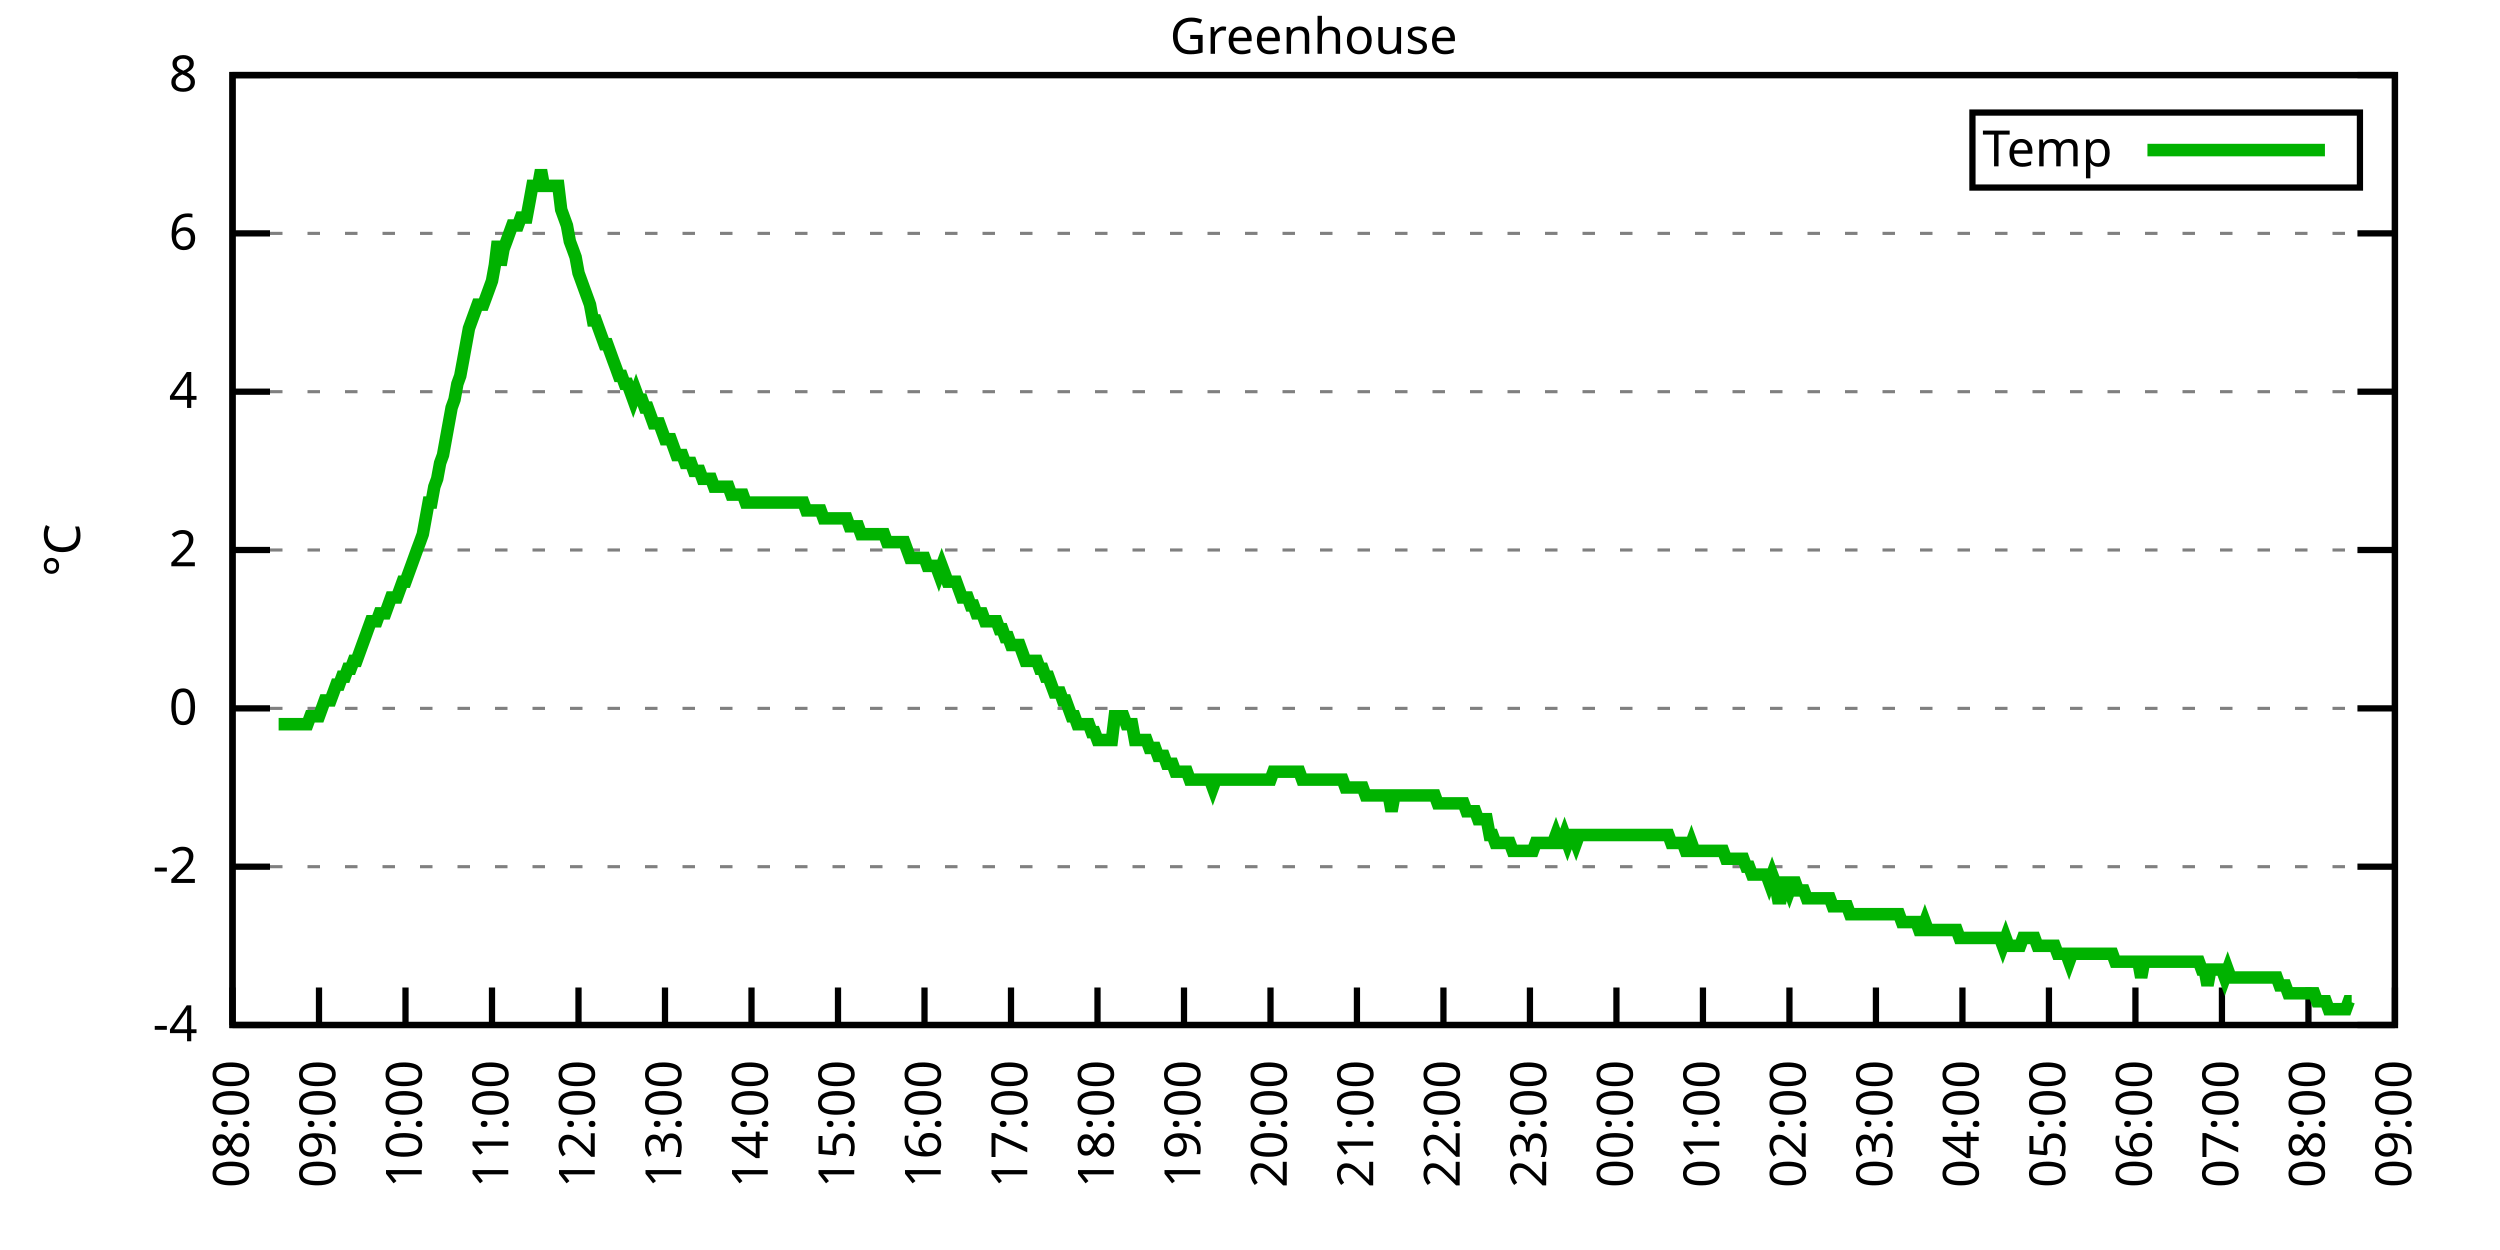
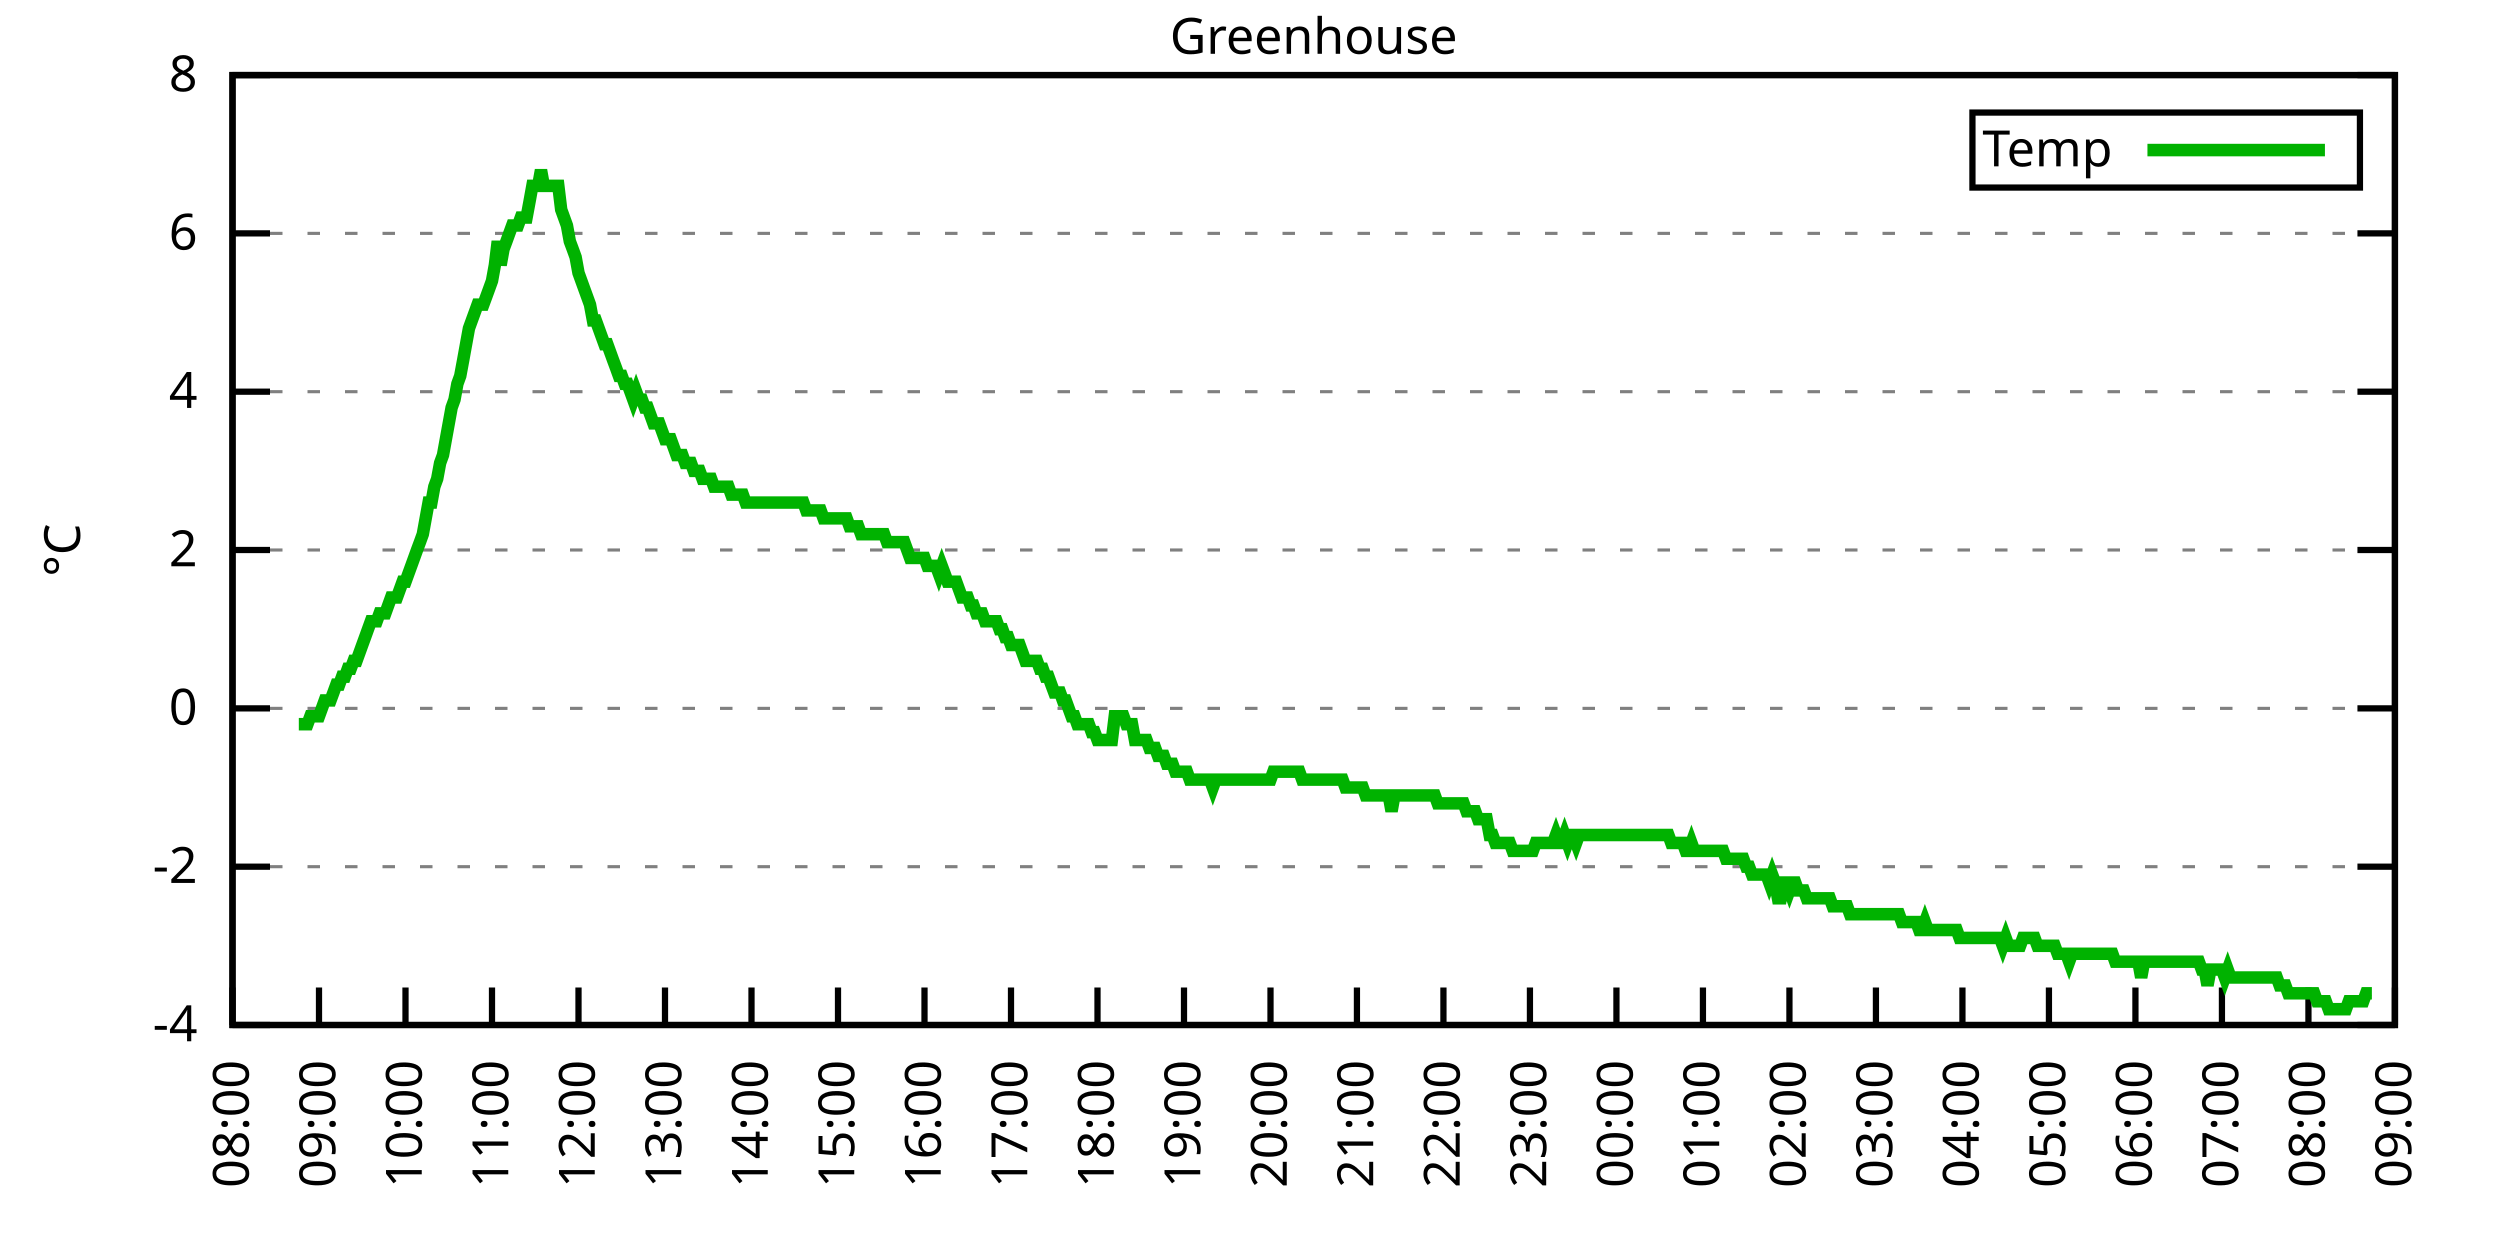
<svg xmlns="http://www.w3.org/2000/svg" xmlns:xlink="http://www.w3.org/1999/xlink" width="400" height="200" viewBox="0 0 400 200">
  <g id="gnuplot_canvas">
    <rect x="0" y="0" width="400" height="200" fill="none" />
    <defs>
      <circle id="gpDot" r="0.5" stroke-width="0.5" stroke="currentColor" />
      <path id="gpPt0" stroke-width="0.333" stroke="currentColor" d="M-1,0 h2 M0,-1 v2" />
      <path id="gpPt1" stroke-width="0.333" stroke="currentColor" d="M-1,-1 L1,1 M1,-1 L-1,1" />
      <path id="gpPt2" stroke-width="0.333" stroke="currentColor" d="M-1,0 L1,0 M0,-1 L0,1 M-1,-1 L1,1 M-1,1 L1,-1" />
      <rect id="gpPt3" stroke-width="0.333" stroke="currentColor" x="-1" y="-1" width="2" height="2" />
      <rect id="gpPt4" stroke-width="0.333" stroke="currentColor" fill="currentColor" x="-1" y="-1" width="2" height="2" />
      <circle id="gpPt5" stroke-width="0.333" stroke="currentColor" cx="0" cy="0" r="1" />
      <use xlink:href="#gpPt5" id="gpPt6" fill="currentColor" stroke="none" />
      <path id="gpPt7" stroke-width="0.333" stroke="currentColor" d="M0,-1.33 L-1.33,0.67 L1.33,0.67 z" />
      <use xlink:href="#gpPt7" id="gpPt8" fill="currentColor" stroke="none" />
      <use xlink:href="#gpPt7" id="gpPt9" stroke="currentColor" transform="rotate(180)" />
      <use xlink:href="#gpPt9" id="gpPt10" fill="currentColor" stroke="none" />
      <use xlink:href="#gpPt3" id="gpPt11" stroke="currentColor" transform="rotate(45)" />
      <use xlink:href="#gpPt11" id="gpPt12" fill="currentColor" stroke="none" />
      <path id="gpPt13" stroke-width="0.333" stroke="currentColor" d="M0,1.330 L1.265,0.411 L0.782,-1.067 L-0.782,-1.076 L-1.265,0.411 z" />
      <use xlink:href="#gpPt13" id="gpPt14" fill="currentColor" stroke="none" />
      <filter id="textbox" filterUnits="objectBoundingBox" x="0" y="0" height="1" width="1">
        <feFlood flood-color="white" flood-opacity="1" result="bgnd" />
        <feComposite in="SourceGraphic" in2="bgnd" operator="atop" />
      </filter>
      <filter id="greybox" filterUnits="objectBoundingBox" x="0" y="0" height="1" width="1">
        <feFlood flood-color="lightgrey" flood-opacity="1" result="grey" />
        <feComposite in="SourceGraphic" in2="grey" operator="atop" />
      </filter>
    </defs>
    <g fill="none" color="white" stroke="currentColor" stroke-width="1.00" stroke-linecap="butt" stroke-linejoin="miter">
</g>
    <g fill="none" color="black" stroke="currentColor" stroke-width="1.00" stroke-linecap="butt" stroke-linejoin="miter">
      <g stroke="none" shape-rendering="crispEdges">
        <polygon fill="rgb(255, 255, 255)" points="37.20,164.00 383.18,164.00 383.18,12.02 37.20,12.02 " />
      </g>
    </g>
    <g fill="none" color="black" stroke="currentColor" stroke-width="1.00" stroke-linecap="butt" stroke-linejoin="miter">
</g>
    <g fill="none" color="black" stroke="black" stroke-width="0.50" stroke-linecap="butt" stroke-linejoin="miter">
</g>
    <g fill="none" color="gray" stroke="currentColor" stroke-width="0.50" stroke-linecap="butt" stroke-linejoin="miter">
      <path stroke="gray" stroke-dasharray="2,4" class="gridline" d="M37.20,164.00 L383.19,164.00  " />
    </g>
    <g fill="none" color="gray" stroke="gray" stroke-width="1.00" stroke-linecap="butt" stroke-linejoin="miter">
</g>
    <g fill="none" color="black" stroke="currentColor" stroke-width="1.00" stroke-linecap="butt" stroke-linejoin="miter">
      <path stroke="black" d="M37.20,164.00 L43.20,164.00 M383.19,164.00 L377.19,164.00  " />
      <g transform="translate(31.60,166.60)" stroke="none" fill="black" font-family="Sans" font-size="8.00" text-anchor="end">
        <text>
          <tspan font-family="Sans">-4</tspan>
        </text>
      </g>
    </g>
    <g fill="none" color="black" stroke="currentColor" stroke-width="1.00" stroke-linecap="butt" stroke-linejoin="miter">
</g>
    <g fill="none" color="black" stroke="black" stroke-width="0.50" stroke-linecap="butt" stroke-linejoin="miter">
</g>
    <g fill="none" color="gray" stroke="currentColor" stroke-width="0.50" stroke-linecap="butt" stroke-linejoin="miter">
      <path stroke="gray" stroke-dasharray="2,4" class="gridline" d="M37.20,138.67 L383.19,138.67  " />
    </g>
    <g fill="none" color="gray" stroke="gray" stroke-width="1.00" stroke-linecap="butt" stroke-linejoin="miter">
</g>
    <g fill="none" color="black" stroke="currentColor" stroke-width="1.00" stroke-linecap="butt" stroke-linejoin="miter">
      <path stroke="black" d="M37.20,138.67 L43.20,138.67 M383.19,138.67 L377.19,138.67  " />
      <g transform="translate(31.60,141.27)" stroke="none" fill="black" font-family="Sans" font-size="8.00" text-anchor="end">
        <text>
          <tspan font-family="Sans">-2</tspan>
        </text>
      </g>
    </g>
    <g fill="none" color="black" stroke="currentColor" stroke-width="1.00" stroke-linecap="butt" stroke-linejoin="miter">
</g>
    <g fill="none" color="black" stroke="black" stroke-width="0.50" stroke-linecap="butt" stroke-linejoin="miter">
</g>
    <g fill="none" color="gray" stroke="currentColor" stroke-width="0.50" stroke-linecap="butt" stroke-linejoin="miter">
      <path stroke="gray" stroke-dasharray="2,4" class="gridline" d="M37.20,113.34 L383.19,113.34  " />
    </g>
    <g fill="none" color="gray" stroke="gray" stroke-width="1.00" stroke-linecap="butt" stroke-linejoin="miter">
</g>
    <g fill="none" color="black" stroke="currentColor" stroke-width="1.00" stroke-linecap="butt" stroke-linejoin="miter">
      <path stroke="black" d="M37.20,113.34 L43.20,113.34 M383.19,113.34 L377.19,113.34  " />
      <g transform="translate(31.60,115.94)" stroke="none" fill="black" font-family="Sans" font-size="8.00" text-anchor="end">
        <text>
          <tspan font-family="Sans"> 0</tspan>
        </text>
      </g>
    </g>
    <g fill="none" color="black" stroke="currentColor" stroke-width="1.00" stroke-linecap="butt" stroke-linejoin="miter">
</g>
    <g fill="none" color="black" stroke="black" stroke-width="0.50" stroke-linecap="butt" stroke-linejoin="miter">
</g>
    <g fill="none" color="gray" stroke="currentColor" stroke-width="0.50" stroke-linecap="butt" stroke-linejoin="miter">
      <path stroke="gray" stroke-dasharray="2,4" class="gridline" d="M37.20,88.00 L383.19,88.00  " />
    </g>
    <g fill="none" color="gray" stroke="gray" stroke-width="1.00" stroke-linecap="butt" stroke-linejoin="miter">
</g>
    <g fill="none" color="black" stroke="currentColor" stroke-width="1.00" stroke-linecap="butt" stroke-linejoin="miter">
      <path stroke="black" d="M37.20,88.00 L43.20,88.00 M383.19,88.00 L377.19,88.00  " />
      <g transform="translate(31.60,90.60)" stroke="none" fill="black" font-family="Sans" font-size="8.00" text-anchor="end">
        <text>
          <tspan font-family="Sans"> 2</tspan>
        </text>
      </g>
    </g>
    <g fill="none" color="black" stroke="currentColor" stroke-width="1.00" stroke-linecap="butt" stroke-linejoin="miter">
</g>
    <g fill="none" color="black" stroke="black" stroke-width="0.50" stroke-linecap="butt" stroke-linejoin="miter">
</g>
    <g fill="none" color="gray" stroke="currentColor" stroke-width="0.50" stroke-linecap="butt" stroke-linejoin="miter">
      <path stroke="gray" stroke-dasharray="2,4" class="gridline" d="M37.20,62.67 L383.19,62.67  " />
    </g>
    <g fill="none" color="gray" stroke="gray" stroke-width="1.00" stroke-linecap="butt" stroke-linejoin="miter">
</g>
    <g fill="none" color="black" stroke="currentColor" stroke-width="1.00" stroke-linecap="butt" stroke-linejoin="miter">
      <path stroke="black" d="M37.20,62.67 L43.20,62.67 M383.19,62.67 L377.19,62.67  " />
      <g transform="translate(31.60,65.27)" stroke="none" fill="black" font-family="Sans" font-size="8.00" text-anchor="end">
        <text>
          <tspan font-family="Sans"> 4</tspan>
        </text>
      </g>
    </g>
    <g fill="none" color="black" stroke="currentColor" stroke-width="1.00" stroke-linecap="butt" stroke-linejoin="miter">
</g>
    <g fill="none" color="black" stroke="black" stroke-width="0.50" stroke-linecap="butt" stroke-linejoin="miter">
</g>
    <g fill="none" color="gray" stroke="currentColor" stroke-width="0.50" stroke-linecap="butt" stroke-linejoin="miter">
      <path stroke="gray" stroke-dasharray="2,4" class="gridline" d="M37.20,37.34 L383.19,37.34  " />
    </g>
    <g fill="none" color="gray" stroke="gray" stroke-width="1.00" stroke-linecap="butt" stroke-linejoin="miter">
</g>
    <g fill="none" color="black" stroke="currentColor" stroke-width="1.00" stroke-linecap="butt" stroke-linejoin="miter">
      <path stroke="black" d="M37.20,37.34 L43.20,37.34 M383.19,37.34 L377.19,37.34  " />
      <g transform="translate(31.60,39.94)" stroke="none" fill="black" font-family="Sans" font-size="8.00" text-anchor="end">
        <text>
          <tspan font-family="Sans"> 6</tspan>
        </text>
      </g>
    </g>
    <g fill="none" color="black" stroke="currentColor" stroke-width="1.00" stroke-linecap="butt" stroke-linejoin="miter">
</g>
    <g fill="none" color="black" stroke="black" stroke-width="0.50" stroke-linecap="butt" stroke-linejoin="miter">
</g>
    <g fill="none" color="gray" stroke="currentColor" stroke-width="0.50" stroke-linecap="butt" stroke-linejoin="miter">
      <path stroke="gray" stroke-dasharray="2,4" class="gridline" d="M37.20,12.01 L383.19,12.01  " />
    </g>
    <g fill="none" color="gray" stroke="gray" stroke-width="1.00" stroke-linecap="butt" stroke-linejoin="miter">
</g>
    <g fill="none" color="black" stroke="currentColor" stroke-width="1.00" stroke-linecap="butt" stroke-linejoin="miter">
      <path stroke="black" d="M37.20,12.01 L43.20,12.01 M383.19,12.01 L377.19,12.01  " />
      <g transform="translate(31.60,14.61)" stroke="none" fill="black" font-family="Sans" font-size="8.00" text-anchor="end">
        <text>
          <tspan font-family="Sans"> 8</tspan>
        </text>
      </g>
    </g>
    <g fill="none" color="black" stroke="currentColor" stroke-width="1.00" stroke-linecap="butt" stroke-linejoin="miter">
      <path stroke="black" d="M37.20,164.00 L37.20,158.00  " />
      <g transform="translate(39.80,169.60) rotate(270.00)" stroke="none" fill="black" font-family="Sans" font-size="8.00" text-anchor="end">
        <text>
          <tspan font-family="Sans">08:00</tspan>
        </text>
      </g>
    </g>
    <g fill="none" color="black" stroke="currentColor" stroke-width="1.00" stroke-linecap="butt" stroke-linejoin="miter">
      <path stroke="black" d="M51.04,164.00 L51.04,158.00  " />
      <g transform="translate(53.64,169.60) rotate(270.00)" stroke="none" fill="black" font-family="Sans" font-size="8.00" text-anchor="end">
        <text>
          <tspan font-family="Sans">09:00</tspan>
        </text>
      </g>
    </g>
    <g fill="none" color="black" stroke="currentColor" stroke-width="1.00" stroke-linecap="butt" stroke-linejoin="miter">
      <path stroke="black" d="M64.88,164.00 L64.88,158.00  " />
      <g transform="translate(67.48,169.60) rotate(270.00)" stroke="none" fill="black" font-family="Sans" font-size="8.00" text-anchor="end">
        <text>
          <tspan font-family="Sans">10:00</tspan>
        </text>
      </g>
    </g>
    <g fill="none" color="black" stroke="currentColor" stroke-width="1.00" stroke-linecap="butt" stroke-linejoin="miter">
      <path stroke="black" d="M78.72,164.00 L78.72,158.00  " />
      <g transform="translate(81.32,169.60) rotate(270.00)" stroke="none" fill="black" font-family="Sans" font-size="8.00" text-anchor="end">
        <text>
          <tspan font-family="Sans">11:00</tspan>
        </text>
      </g>
    </g>
    <g fill="none" color="black" stroke="currentColor" stroke-width="1.00" stroke-linecap="butt" stroke-linejoin="miter">
      <path stroke="black" d="M92.56,164.00 L92.56,158.00  " />
      <g transform="translate(95.16,169.60) rotate(270.00)" stroke="none" fill="black" font-family="Sans" font-size="8.00" text-anchor="end">
        <text>
          <tspan font-family="Sans">12:00</tspan>
        </text>
      </g>
    </g>
    <g fill="none" color="black" stroke="currentColor" stroke-width="1.00" stroke-linecap="butt" stroke-linejoin="miter">
      <path stroke="black" d="M106.40,164.00 L106.40,158.00  " />
      <g transform="translate(109.00,169.60) rotate(270.00)" stroke="none" fill="black" font-family="Sans" font-size="8.00" text-anchor="end">
        <text>
          <tspan font-family="Sans">13:00</tspan>
        </text>
      </g>
    </g>
    <g fill="none" color="black" stroke="currentColor" stroke-width="1.00" stroke-linecap="butt" stroke-linejoin="miter">
      <path stroke="black" d="M120.24,164.00 L120.24,158.00  " />
      <g transform="translate(122.84,169.60) rotate(270.00)" stroke="none" fill="black" font-family="Sans" font-size="8.00" text-anchor="end">
        <text>
          <tspan font-family="Sans">14:00</tspan>
        </text>
      </g>
    </g>
    <g fill="none" color="black" stroke="currentColor" stroke-width="1.00" stroke-linecap="butt" stroke-linejoin="miter">
      <path stroke="black" d="M134.08,164.00 L134.08,158.00  " />
      <g transform="translate(136.68,169.60) rotate(270.00)" stroke="none" fill="black" font-family="Sans" font-size="8.00" text-anchor="end">
        <text>
          <tspan font-family="Sans">15:00</tspan>
        </text>
      </g>
    </g>
    <g fill="none" color="black" stroke="currentColor" stroke-width="1.00" stroke-linecap="butt" stroke-linejoin="miter">
      <path stroke="black" d="M147.92,164.00 L147.92,158.00  " />
      <g transform="translate(150.52,169.60) rotate(270.00)" stroke="none" fill="black" font-family="Sans" font-size="8.00" text-anchor="end">
        <text>
          <tspan font-family="Sans">16:00</tspan>
        </text>
      </g>
    </g>
    <g fill="none" color="black" stroke="currentColor" stroke-width="1.00" stroke-linecap="butt" stroke-linejoin="miter">
      <path stroke="black" d="M161.76,164.00 L161.76,158.00  " />
      <g transform="translate(164.36,169.60) rotate(270.00)" stroke="none" fill="black" font-family="Sans" font-size="8.00" text-anchor="end">
        <text>
          <tspan font-family="Sans">17:00</tspan>
        </text>
      </g>
    </g>
    <g fill="none" color="black" stroke="currentColor" stroke-width="1.00" stroke-linecap="butt" stroke-linejoin="miter">
      <path stroke="black" d="M175.60,164.00 L175.60,158.00  " />
      <g transform="translate(178.20,169.60) rotate(270.00)" stroke="none" fill="black" font-family="Sans" font-size="8.00" text-anchor="end">
        <text>
          <tspan font-family="Sans">18:00</tspan>
        </text>
      </g>
    </g>
    <g fill="none" color="black" stroke="currentColor" stroke-width="1.00" stroke-linecap="butt" stroke-linejoin="miter">
      <path stroke="black" d="M189.44,164.00 L189.44,158.00  " />
      <g transform="translate(192.04,169.60) rotate(270.00)" stroke="none" fill="black" font-family="Sans" font-size="8.00" text-anchor="end">
        <text>
          <tspan font-family="Sans">19:00</tspan>
        </text>
      </g>
    </g>
    <g fill="none" color="black" stroke="currentColor" stroke-width="1.00" stroke-linecap="butt" stroke-linejoin="miter">
      <path stroke="black" d="M203.28,164.00 L203.28,158.00  " />
      <g transform="translate(205.88,169.60) rotate(270.00)" stroke="none" fill="black" font-family="Sans" font-size="8.00" text-anchor="end">
        <text>
          <tspan font-family="Sans">20:00</tspan>
        </text>
      </g>
    </g>
    <g fill="none" color="black" stroke="currentColor" stroke-width="1.00" stroke-linecap="butt" stroke-linejoin="miter">
      <path stroke="black" d="M217.11,164.00 L217.11,158.00  " />
      <g transform="translate(219.71,169.60) rotate(270.00)" stroke="none" fill="black" font-family="Sans" font-size="8.00" text-anchor="end">
        <text>
          <tspan font-family="Sans">21:00</tspan>
        </text>
      </g>
    </g>
    <g fill="none" color="black" stroke="currentColor" stroke-width="1.00" stroke-linecap="butt" stroke-linejoin="miter">
      <path stroke="black" d="M230.95,164.00 L230.95,158.00  " />
      <g transform="translate(233.55,169.60) rotate(270.00)" stroke="none" fill="black" font-family="Sans" font-size="8.00" text-anchor="end">
        <text>
          <tspan font-family="Sans">22:00</tspan>
        </text>
      </g>
    </g>
    <g fill="none" color="black" stroke="currentColor" stroke-width="1.00" stroke-linecap="butt" stroke-linejoin="miter">
      <path stroke="black" d="M244.79,164.00 L244.79,158.00  " />
      <g transform="translate(247.39,169.60) rotate(270.00)" stroke="none" fill="black" font-family="Sans" font-size="8.00" text-anchor="end">
        <text>
          <tspan font-family="Sans">23:00</tspan>
        </text>
      </g>
    </g>
    <g fill="none" color="black" stroke="currentColor" stroke-width="1.00" stroke-linecap="butt" stroke-linejoin="miter">
      <path stroke="black" d="M258.63,164.00 L258.63,158.00  " />
      <g transform="translate(261.23,169.60) rotate(270.00)" stroke="none" fill="black" font-family="Sans" font-size="8.00" text-anchor="end">
        <text>
          <tspan font-family="Sans">00:00</tspan>
        </text>
      </g>
    </g>
    <g fill="none" color="black" stroke="currentColor" stroke-width="1.00" stroke-linecap="butt" stroke-linejoin="miter">
      <path stroke="black" d="M272.47,164.00 L272.47,158.00  " />
      <g transform="translate(275.07,169.60) rotate(270.00)" stroke="none" fill="black" font-family="Sans" font-size="8.00" text-anchor="end">
        <text>
          <tspan font-family="Sans">01:00</tspan>
        </text>
      </g>
    </g>
    <g fill="none" color="black" stroke="currentColor" stroke-width="1.00" stroke-linecap="butt" stroke-linejoin="miter">
      <path stroke="black" d="M286.31,164.00 L286.31,158.00  " />
      <g transform="translate(288.91,169.60) rotate(270.00)" stroke="none" fill="black" font-family="Sans" font-size="8.00" text-anchor="end">
        <text>
          <tspan font-family="Sans">02:00</tspan>
        </text>
      </g>
    </g>
    <g fill="none" color="black" stroke="currentColor" stroke-width="1.00" stroke-linecap="butt" stroke-linejoin="miter">
      <path stroke="black" d="M300.15,164.00 L300.15,158.00  " />
      <g transform="translate(302.75,169.60) rotate(270.00)" stroke="none" fill="black" font-family="Sans" font-size="8.00" text-anchor="end">
        <text>
          <tspan font-family="Sans">03:00</tspan>
        </text>
      </g>
    </g>
    <g fill="none" color="black" stroke="currentColor" stroke-width="1.00" stroke-linecap="butt" stroke-linejoin="miter">
      <path stroke="black" d="M313.99,164.00 L313.99,158.00  " />
      <g transform="translate(316.59,169.60) rotate(270.00)" stroke="none" fill="black" font-family="Sans" font-size="8.00" text-anchor="end">
        <text>
          <tspan font-family="Sans">04:00</tspan>
        </text>
      </g>
    </g>
    <g fill="none" color="black" stroke="currentColor" stroke-width="1.00" stroke-linecap="butt" stroke-linejoin="miter">
      <path stroke="black" d="M327.83,164.00 L327.83,158.00  " />
      <g transform="translate(330.43,169.60) rotate(270.00)" stroke="none" fill="black" font-family="Sans" font-size="8.00" text-anchor="end">
        <text>
          <tspan font-family="Sans">05:00</tspan>
        </text>
      </g>
    </g>
    <g fill="none" color="black" stroke="currentColor" stroke-width="1.00" stroke-linecap="butt" stroke-linejoin="miter">
      <path stroke="black" d="M341.67,164.00 L341.67,158.00  " />
      <g transform="translate(344.27,169.60) rotate(270.00)" stroke="none" fill="black" font-family="Sans" font-size="8.00" text-anchor="end">
        <text>
          <tspan font-family="Sans">06:00</tspan>
        </text>
      </g>
    </g>
    <g fill="none" color="black" stroke="currentColor" stroke-width="1.00" stroke-linecap="butt" stroke-linejoin="miter">
      <path stroke="black" d="M355.51,164.00 L355.51,158.00  " />
      <g transform="translate(358.11,169.60) rotate(270.00)" stroke="none" fill="black" font-family="Sans" font-size="8.00" text-anchor="end">
        <text>
          <tspan font-family="Sans">07:00</tspan>
        </text>
      </g>
    </g>
    <g fill="none" color="black" stroke="currentColor" stroke-width="1.00" stroke-linecap="butt" stroke-linejoin="miter">
      <path stroke="black" d="M369.35,164.00 L369.35,158.00  " />
      <g transform="translate(371.95,169.60) rotate(270.00)" stroke="none" fill="black" font-family="Sans" font-size="8.00" text-anchor="end">
        <text>
          <tspan font-family="Sans">08:00</tspan>
        </text>
      </g>
    </g>
    <g fill="none" color="black" stroke="currentColor" stroke-width="1.00" stroke-linecap="butt" stroke-linejoin="miter">
      <path stroke="black" d="M383.19,164.00 L383.19,158.00  " />
      <g transform="translate(385.79,169.60) rotate(270.00)" stroke="none" fill="black" font-family="Sans" font-size="8.00" text-anchor="end">
        <text>
          <tspan font-family="Sans">09:00</tspan>
        </text>
      </g>
    </g>
    <g fill="none" color="black" stroke="currentColor" stroke-width="1.00" stroke-linecap="butt" stroke-linejoin="miter">
</g>
    <g fill="none" color="black" stroke="currentColor" stroke-width="1.00" stroke-linecap="butt" stroke-linejoin="miter">
      <path stroke="black" d="M37.20,12.01 L37.20,164.00 L383.19,164.00 L383.19,12.01 L37.20,12.01 Z  " />
    </g>
    <g fill="none" color="black" stroke="currentColor" stroke-width="1.00" stroke-linecap="butt" stroke-linejoin="miter">
</g>
    <g fill="none" color="black" stroke="currentColor" stroke-width="1.00" stroke-linecap="butt" stroke-linejoin="miter">
      <path stroke="black" d="M315.59,30.01 L315.59,18.01 L377.59,18.01 L377.59,30.01 L315.59,30.01 Z  " />
    </g>
    <g id="Greenhouse_plot_1">
      <g fill="none" color="white" stroke="black" stroke-width="2.00" stroke-linecap="butt" stroke-linejoin="miter">
</g>
      <g fill="none" color="black" stroke="currentColor" stroke-width="2.00" stroke-linecap="butt" stroke-linejoin="miter">
        <g transform="translate(337.99,26.61)" stroke="none" fill="black" font-family="Sans" font-size="8.00" text-anchor="end">
          <text>
            <tspan font-family="Sans">Temp</tspan>
          </text>
        </g>
      </g>
      <g fill="none" color="black" stroke="currentColor" stroke-width="2.00" stroke-linecap="butt" stroke-linejoin="miter">
-         <path stroke="rgb(  0, 178,   0)" d="M343.59,24.01 L371.99,24.01 M44.58,115.87 L45.04,115.87 L45.50,115.87 L45.97,115.87 L46.43,115.87 L46.89,115.87   L47.35,115.87 L47.81,115.87 L48.27,115.87 L48.73,115.87 L49.19,115.87 L49.66,114.60 L50.12,114.60 L50.58,114.60   L51.04,114.60 L51.50,113.34 L51.96,112.07 L52.42,112.07 L52.88,112.07 L53.35,110.80 L53.81,109.54 L54.27,109.54   L54.73,108.27 L55.19,108.27 L55.65,107.00 L56.11,107.00 L56.58,105.74 L57.04,105.74 L57.50,104.47 L57.96,103.20   L58.42,101.94 L58.88,100.67 L59.34,99.40 L59.80,99.40 L60.27,99.40 L60.73,98.14 L61.19,98.14 L61.65,98.14   L62.11,96.87 L62.57,95.60 L63.03,95.60 L63.50,95.60 L63.96,94.34 L64.42,93.07 L64.88,93.07 L65.34,91.80   L65.80,90.54 L66.26,89.27 L66.72,88.00 L67.19,86.74 L67.65,85.47 L68.11,82.94 L68.57,80.41 L69.03,80.41   L69.49,77.87 L69.95,76.61 L70.42,74.07 L70.88,72.81 L71.34,70.27 L71.80,67.74 L72.26,65.21 L72.72,63.94   L73.18,61.41 L73.64,60.14 L74.11,57.61 L74.57,55.07 L75.03,52.54 L75.49,51.27 L75.95,50.01 L76.41,48.74   L76.87,48.74 L77.33,48.74 L77.80,47.47 L78.26,46.21 L78.72,44.94 L79.18,42.41 L79.64,38.61 L80.10,42.41   L80.56,39.87 L81.03,38.61 L81.49,37.34 L81.95,36.08 L82.41,36.08 L82.87,36.08 L83.33,34.81 L83.79,34.81   L84.25,34.81 L84.72,32.28 L85.18,29.74 L85.64,29.74 L86.10,29.74 L86.56,27.21 L87.02,29.74 L87.48,29.74   L87.95,29.74 L88.41,29.74 L88.87,29.74 L89.33,29.74 L89.79,33.54 L90.25,34.81 L90.71,36.08 L91.17,38.61   L91.64,39.87 L92.10,41.14 L92.56,43.67 L93.02,44.94 L93.48,46.21 L93.94,47.47 L94.40,48.74 L94.87,51.27   L95.33,51.27 L95.79,52.54 L96.25,53.81 L96.71,55.07 L97.17,55.07 L97.63,56.34 L98.09,57.61 L98.56,58.87   L99.02,60.14 L99.48,60.14 L99.94,61.41 L100.40,61.41 L100.86,62.67 L101.32,63.94 L101.78,62.67 L102.25,63.94   L102.71,63.94 L103.17,65.21 L103.63,65.21 L104.09,66.47 L104.55,67.74 L105.01,67.74 L105.48,67.74 L105.94,69.01   L106.40,70.27 L106.86,70.27 L107.32,70.27 L107.78,71.54 L108.24,72.81 L108.70,72.81 L109.17,72.81 L109.63,74.07   L110.09,74.07 L110.55,74.07 L111.01,75.34 L111.47,75.34 L111.93,75.34 L112.40,76.61 L112.86,76.61 L113.32,76.61   L113.78,76.61 L114.24,77.87 L114.70,77.87 L115.16,77.87 L115.62,77.87 L116.09,77.87 L116.55,77.87 L117.01,79.14   L117.47,79.14 L117.93,79.14 L118.39,79.14 L118.85,79.14 L119.31,80.41 L119.78,80.41 L120.24,80.41 L120.70,80.41   L121.16,80.41 L121.62,80.41 L122.08,80.41 L122.54,80.41 L123.01,80.41 L123.47,80.41 L123.93,80.41 L124.39,80.41   L124.85,80.41 L125.31,80.41 L125.77,80.41 L126.23,80.41 L126.70,80.41 L127.16,80.41 L127.62,80.41 L128.08,80.41   L128.54,80.41 L129.00,81.67 L129.46,81.67 L129.93,81.67 L130.39,81.67 L130.85,81.67 L131.31,81.67 L131.77,82.94   L132.23,82.94 L132.69,82.94 L133.15,82.94 L133.62,82.94 L134.08,82.94 L134.54,82.94 L135.00,82.94 L135.46,82.94   L135.92,84.21 L136.38,84.21 L136.85,84.21 L137.31,84.21 L137.77,85.47 L138.23,85.47 L138.69,85.47 L139.15,85.47   L139.61,85.47 L140.07,85.47 L140.54,85.47 L141.00,85.47 L141.46,85.47 L141.92,86.74 L142.38,86.74 L142.84,86.74   L143.30,86.74 L143.76,86.74 L144.23,86.74 L144.69,86.74 L145.15,88.00 L145.61,89.27 L146.07,89.27 L146.53,89.27   L146.99,89.27 L147.46,89.27 L147.92,89.27 L148.38,90.54 L148.84,90.54 L149.30,90.54 L149.76,90.54 L150.22,91.80   L150.68,90.54 L151.15,91.80 L151.61,93.07 L152.07,93.07 L152.53,93.07 L152.99,93.07 L153.45,94.34 L153.91,95.60   L154.38,95.60 L154.84,95.60 L155.30,96.87 L155.76,96.87 L156.22,98.14 L156.68,98.14 L157.14,98.14 L157.60,99.40   L158.07,99.40 L158.53,99.40 L158.99,99.40 L159.45,99.40 L159.91,100.67 L160.37,100.67 L160.83,101.94 L161.30,101.94   L161.76,103.20 L162.22,103.20 L162.68,103.20 L163.14,103.20 L163.60,104.47 L164.06,105.74 L164.52,105.74 L164.99,105.74   L165.45,105.74 L165.91,105.74 L166.37,107.00 L166.83,107.00 L167.29,108.27 L167.75,108.27 L168.21,109.54 L168.68,110.80   L169.14,110.80 L169.60,110.80 L170.06,112.07 L170.52,112.07 L170.98,113.34 L171.44,114.60 L171.91,114.60 L172.37,115.87   L172.83,115.87 L173.29,115.87 L173.75,115.87 L174.21,115.87 L174.67,117.14 L175.13,117.14 L175.60,118.40 L176.06,118.40   L176.52,118.40 L176.98,118.40 L177.44,118.40 L177.90,118.40 L178.36,114.60 L178.83,114.60 L179.29,114.60 L179.75,114.60   L180.21,115.87 L180.67,115.87 L181.13,115.87 L181.59,118.40 L182.05,118.40 L182.52,118.40 L182.98,118.40 L183.44,118.40   L183.90,119.67 L184.36,119.67 L184.82,119.67 L185.28,120.94 L185.75,120.94 L186.21,120.94 L186.67,122.20 L187.13,122.20   L187.59,122.20 L188.05,123.47 L188.51,123.47 L188.97,123.47 L189.44,123.47 L189.90,123.47 L190.36,124.74 L190.82,124.74   L191.28,124.74 L191.74,124.74 L192.20,124.74 L192.66,124.74 L193.13,124.74 L193.59,124.74 L194.05,126.00 L194.51,124.74   L194.97,124.74 L195.43,124.74 L195.89,124.74 L196.36,124.74 L196.82,124.74 L197.28,124.74 L197.74,124.74 L198.20,124.74   L198.66,124.74 L199.12,124.74 L199.58,124.74 L200.05,124.74 L200.51,124.74 L200.97,124.74 L201.43,124.74 L201.89,124.74   L202.35,124.74 L202.81,124.74 L203.28,124.74 L203.74,123.47 L204.20,123.47 L204.66,123.47 L205.12,123.47 L205.58,123.47   L206.04,123.47 L206.50,123.47 L206.97,123.47 L207.43,123.47 L207.89,123.47 L208.35,124.74 L208.81,124.74 L209.27,124.74   L209.73,124.74 L210.20,124.74 L210.66,124.74 L211.12,124.74 L211.58,124.74 L212.04,124.74 L212.50,124.74 L212.96,124.74   L213.42,124.74 L213.89,124.74 L214.35,124.74 L214.81,124.74 L215.27,126.00 L215.73,126.00 L216.19,126.00 L216.88,126.00   L217.58,126.00 L218.04,126.00 L218.50,127.27 L218.96,127.27 L219.42,127.27 L219.88,127.27 L220.34,127.27 L220.81,127.27   L221.27,127.27 L221.73,127.27 L222.19,127.27 L222.65,129.80 L223.11,127.27 L223.57,127.27 L224.03,127.27 L224.50,127.27   L224.96,127.27 L225.42,127.27 L225.88,127.27 L226.34,127.27 L226.80,127.27 L227.26,127.27 L227.73,127.27 L228.19,127.27   L228.65,127.27 L229.11,127.27 L229.57,127.27 L230.03,128.54 L230.49,128.54 L230.95,128.54 L231.42,128.54 L231.88,128.54   L232.34,128.54 L232.80,128.54 L233.26,128.54 L233.72,128.54 L234.18,128.54 L234.64,129.80 L235.11,129.80 L235.57,129.80   L236.03,129.80 L236.49,131.07 L236.95,131.07 L237.41,131.07 L237.87,131.07 L238.34,133.60 L238.80,133.60 L239.26,134.87   L239.72,134.87 L240.18,134.87 L240.64,134.87 L241.10,134.87 L241.56,134.87 L242.03,136.14 L242.49,136.14 L242.95,136.14   L243.41,136.14 L243.87,136.14 L244.33,136.14 L244.79,136.14 L245.26,136.14 L245.72,134.87 L246.18,134.87 L246.64,134.87   L247.10,134.87 L247.56,134.87 L248.02,134.87 L248.48,134.87 L248.95,133.60 L249.41,134.87 L249.87,134.87 L250.33,133.60   L250.79,134.87 L251.25,133.60 L251.71,133.60 L252.18,134.87 L252.64,133.60 L253.10,133.60 L253.56,133.60 L254.02,133.60   L254.48,133.60 L254.94,133.60 L255.40,133.60 L255.87,133.60 L256.33,133.60 L256.79,133.60 L257.25,133.60 L257.71,133.60   L258.17,133.60 L258.63,133.60 L259.09,133.60 L259.56,133.60 L260.02,133.60 L260.48,133.60 L260.94,133.60 L261.40,133.60   L261.86,133.60 L262.32,133.60 L262.79,133.60 L263.25,133.60 L263.71,133.60 L264.17,133.60 L264.63,133.60 L265.09,133.60   L265.55,133.60 L266.01,133.60 L266.48,133.60 L266.94,133.60 L267.40,134.87 L267.86,134.87 L268.32,134.87 L268.78,134.87   L269.24,134.87 L269.71,136.14 L270.17,136.14 L270.63,134.87 L271.09,136.14 L271.55,136.14 L272.01,136.14 L272.47,136.14   L272.93,136.14 L273.40,136.14 L273.86,136.14 L274.32,136.14 L274.78,136.14 L275.24,136.14 L275.70,136.14 L276.16,137.40   L276.63,137.40 L277.09,137.40 L277.55,137.40 L278.01,137.40 L278.47,137.40 L278.93,137.40 L279.39,138.67 L279.85,138.67   L280.32,139.93 L280.78,139.93 L281.24,139.93 L281.70,139.93 L282.16,139.93 L282.62,139.93 L283.08,141.20 L283.54,139.93   L284.01,141.20 L284.47,143.73 L284.93,143.73 L285.39,141.20 L285.85,141.20 L286.31,142.47 L286.77,141.20 L287.24,141.20   L287.70,142.47 L288.16,142.47 L288.62,142.47 L289.08,143.73 L289.54,143.73 L290.00,143.73 L290.46,143.73 L290.93,143.73   L291.39,143.73 L291.85,143.73 L292.31,143.73 L292.77,143.73 L293.23,145.00 L293.69,145.00 L294.16,145.00 L294.62,145.00   L295.08,145.00 L295.54,145.00 L296.00,146.27 L296.46,146.27 L296.92,146.27 L297.38,146.27 L297.85,146.27 L298.31,146.27   L298.77,146.27 L299.23,146.27 L299.69,146.27 L300.15,146.27 L300.61,146.27 L301.08,146.27 L301.54,146.27 L302.00,146.27   L302.46,146.27 L302.92,146.27 L303.38,146.27 L303.84,146.27 L304.30,147.53 L304.77,147.53 L305.23,147.53 L305.69,147.53   L306.15,147.53 L306.61,147.53 L307.07,148.80 L307.53,148.80 L307.99,147.53 L308.46,148.80 L308.92,148.80 L309.38,148.80   L309.84,148.80 L310.30,148.80 L310.76,148.80 L311.22,148.80 L311.69,148.80 L312.15,148.80 L312.61,148.80 L313.07,148.80   L313.53,150.07 L313.99,150.07 L314.45,150.07 L314.91,150.07 L315.38,150.07 L315.84,150.07 L316.30,150.07 L316.76,150.07   L317.22,150.07 L317.68,150.07 L318.14,150.07 L318.61,150.07 L319.07,150.07 L319.53,150.07 L319.99,150.07 L320.45,151.33   L320.91,150.07 L321.37,151.33 L321.83,151.33 L322.30,151.33 L322.76,151.33 L323.22,151.33 L323.68,150.07 L324.14,150.07   L324.60,150.07 L325.06,150.07 L325.53,150.07 L325.99,151.33 L326.45,151.33 L326.91,151.33 L327.37,151.33 L327.83,151.33   L328.29,151.33 L328.75,151.33 L329.22,152.60 L329.68,152.60 L330.14,152.60 L330.60,152.60 L331.06,153.87 L331.52,152.60   L331.98,152.60 L332.44,152.60 L332.91,152.60 L333.37,152.60 L333.83,152.60 L334.29,152.60 L334.75,152.60 L335.21,152.60   L335.67,152.60 L336.14,152.60 L336.60,152.60 L337.06,152.60 L337.52,152.60 L337.98,152.60 L338.44,153.87 L338.90,153.87   L339.36,153.87 L339.83,153.87 L340.29,153.87 L340.75,153.87 L341.21,153.87 L341.67,153.87 L342.13,153.87 L342.59,156.40   L343.06,153.87 L343.52,153.87 L343.98,153.87 L344.44,153.87 L344.90,153.87 L345.36,153.87 L345.82,153.87 L346.28,153.87   L346.75,153.87 L347.21,153.87 L347.67,153.87 L348.13,153.87 L348.59,153.87 L349.05,153.87 L349.51,153.87 L349.97,153.87   L350.44,153.87 L350.90,153.87 L351.36,153.87 L351.82,153.87 L352.28,155.13 L352.74,155.13 L353.20,157.67 L353.67,155.13   L354.13,155.13 L354.59,155.13 L355.05,155.13 L355.51,155.13 L355.97,156.40 L356.43,155.13 L356.89,156.40 L357.36,156.40   L357.82,156.40 L358.28,156.40 L358.74,156.40 L359.20,156.40 L359.66,156.40 L360.12,156.40 L360.59,156.40 L361.05,156.40   L361.51,156.40 L361.97,156.40 L362.43,156.40 L362.89,156.40 L363.35,156.40 L363.81,156.40 L364.28,156.40 L364.74,157.67   L365.20,157.67 L365.66,157.67 L366.12,158.93 L366.58,158.93 L367.04,158.93 L367.51,158.93 L367.97,158.93 L368.43,158.93   L368.89,158.93 L369.35,158.93 L369.81,158.93 L370.27,158.93 L370.73,160.20 L371.20,160.20 L371.66,160.20 L372.12,160.20   L372.58,161.47 L373.04,161.47 L373.50,161.47 L373.96,161.47 L374.42,161.47 L374.89,161.47 L375.35,161.47 L375.81,160.20   L376.27,160.20  " />
+         <path stroke="rgb(  0, 178,   0)" d="M343.59,24.01 L371.99,24.01 M47.81,115.87 L48.27,115.87 L48.73,115.87 L49.19,115.87 L49.66,114.60 L50.12,114.60   L50.58,114.60 L51.04,114.60 L51.50,113.34 L51.96,112.07 L52.42,112.07 L52.88,112.07 L53.35,110.80 L53.81,109.54   L54.27,109.54 L54.73,108.27 L55.19,108.27 L55.65,107.00 L56.11,107.00 L56.58,105.74 L57.04,105.74 L57.50,104.47   L57.96,103.20 L58.42,101.94 L58.88,100.67 L59.34,99.40 L59.80,99.40 L60.27,99.40 L60.73,98.14 L61.19,98.14   L61.65,98.14 L62.11,96.87 L62.57,95.60 L63.03,95.60 L63.50,95.60 L63.96,94.34 L64.42,93.07 L64.88,93.07   L65.34,91.80 L65.80,90.54 L66.26,89.27 L66.72,88.00 L67.19,86.74 L67.65,85.47 L68.11,82.94 L68.57,80.41   L69.03,80.41 L69.49,77.87 L69.95,76.61 L70.42,74.07 L70.88,72.81 L71.34,70.27 L71.80,67.74 L72.26,65.21   L72.72,63.94 L73.18,61.41 L73.64,60.14 L74.11,57.61 L74.57,55.07 L75.03,52.54 L75.49,51.27 L75.95,50.01   L76.41,48.74 L76.87,48.74 L77.33,48.74 L77.80,47.47 L78.26,46.21 L78.72,44.94 L79.18,42.41 L79.64,38.61   L80.10,42.41 L80.56,39.87 L81.03,38.61 L81.49,37.34 L81.95,36.08 L82.41,36.08 L82.87,36.08 L83.33,34.81   L83.79,34.81 L84.25,34.81 L84.72,32.28 L85.18,29.74 L85.64,29.74 L86.10,29.74 L86.56,27.21 L87.02,29.74   L87.48,29.74 L87.95,29.74 L88.41,29.74 L88.87,29.74 L89.33,29.74 L89.79,33.54 L90.25,34.81 L90.71,36.08   L91.17,38.61 L91.64,39.87 L92.10,41.14 L92.56,43.67 L93.02,44.94 L93.48,46.21 L93.94,47.47 L94.40,48.74   L94.87,51.27 L95.33,51.27 L95.79,52.54 L96.25,53.81 L96.71,55.07 L97.17,55.07 L97.63,56.34 L98.09,57.61   L98.56,58.87 L99.02,60.14 L99.48,60.14 L99.94,61.41 L100.40,61.41 L100.86,62.67 L101.32,63.94 L101.78,62.67   L102.25,63.94 L102.71,63.94 L103.17,65.21 L103.63,65.21 L104.09,66.47 L104.55,67.74 L105.01,67.74 L105.48,67.74   L105.94,69.01 L106.40,70.27 L106.86,70.27 L107.32,70.27 L107.78,71.54 L108.24,72.81 L108.70,72.81 L109.17,72.81   L109.63,74.07 L110.09,74.07 L110.55,74.07 L111.01,75.34 L111.47,75.34 L111.93,75.34 L112.40,76.61 L112.86,76.61   L113.32,76.61 L113.78,76.61 L114.24,77.87 L114.70,77.87 L115.16,77.87 L115.62,77.87 L116.09,77.87 L116.55,77.87   L117.01,79.14 L117.47,79.14 L117.93,79.14 L118.39,79.14 L118.85,79.14 L119.31,80.41 L119.78,80.41 L120.24,80.41   L120.70,80.41 L121.16,80.41 L121.62,80.41 L122.08,80.41 L122.54,80.41 L123.01,80.41 L123.47,80.41 L123.93,80.41   L124.39,80.41 L124.85,80.41 L125.31,80.41 L125.77,80.41 L126.23,80.41 L126.70,80.41 L127.16,80.41 L127.62,80.41   L128.08,80.41 L128.54,80.41 L129.00,81.67 L129.46,81.67 L129.93,81.67 L130.39,81.67 L130.85,81.67 L131.31,81.67   L131.77,82.94 L132.23,82.94 L132.69,82.94 L133.15,82.94 L133.62,82.94 L134.08,82.94 L134.54,82.94 L135.00,82.94   L135.46,82.94 L135.92,84.21 L136.38,84.21 L136.85,84.21 L137.31,84.21 L137.77,85.47 L138.23,85.47 L138.69,85.47   L139.15,85.47 L139.61,85.47 L140.07,85.47 L140.54,85.47 L141.00,85.47 L141.46,85.47 L141.92,86.74 L142.38,86.74   L142.84,86.74 L143.30,86.74 L143.76,86.74 L144.23,86.74 L144.69,86.74 L145.15,88.00 L145.61,89.27 L146.07,89.27   L146.53,89.27 L146.99,89.27 L147.46,89.27 L147.92,89.27 L148.38,90.54 L148.84,90.54 L149.30,90.54 L149.76,90.54   L150.22,91.80 L150.68,90.54 L151.15,91.80 L151.61,93.07 L152.07,93.07 L152.53,93.07 L152.99,93.07 L153.45,94.34   L153.91,95.60 L154.38,95.60 L154.84,95.60 L155.30,96.87 L155.76,96.87 L156.22,98.14 L156.68,98.14 L157.14,98.14   L157.60,99.40 L158.07,99.40 L158.53,99.40 L158.99,99.40 L159.45,99.40 L159.91,100.67 L160.37,100.67 L160.83,101.94   L161.30,101.94 L161.76,103.20 L162.22,103.20 L162.68,103.20 L163.14,103.20 L163.60,104.47 L164.06,105.74 L164.52,105.74   L164.99,105.74 L165.45,105.74 L165.91,105.74 L166.37,107.00 L166.83,107.00 L167.29,108.27 L167.75,108.27 L168.21,109.54   L168.68,110.80 L169.14,110.80 L169.60,110.80 L170.06,112.07 L170.52,112.07 L170.98,113.34 L171.44,114.60 L171.91,114.60   L172.37,115.87 L172.83,115.87 L173.29,115.87 L173.75,115.87 L174.21,115.87 L174.67,117.14 L175.13,117.14 L175.60,118.40   L176.06,118.40 L176.52,118.40 L176.98,118.40 L177.44,118.40 L177.90,118.40 L178.36,114.60 L178.83,114.60 L179.29,114.60   L179.75,114.60 L180.21,115.87 L180.67,115.87 L181.13,115.87 L181.59,118.40 L182.05,118.40 L182.52,118.40 L182.98,118.40   L183.44,118.40 L183.90,119.67 L184.36,119.67 L184.82,119.67 L185.28,120.94 L185.75,120.94 L186.21,120.94 L186.67,122.20   L187.13,122.20 L187.59,122.20 L188.05,123.47 L188.51,123.47 L188.97,123.47 L189.44,123.47 L189.90,123.47 L190.36,124.74   L190.82,124.74 L191.28,124.74 L191.74,124.74 L192.20,124.74 L192.66,124.74 L193.13,124.74 L193.59,124.74 L194.05,126.00   L194.51,124.74 L194.97,124.74 L195.43,124.74 L195.89,124.74 L196.36,124.74 L196.82,124.74 L197.28,124.74 L197.74,124.74   L198.20,124.74 L198.66,124.74 L199.12,124.74 L199.58,124.74 L200.05,124.74 L200.51,124.74 L200.97,124.74 L201.43,124.74   L201.89,124.74 L202.35,124.74 L202.81,124.74 L203.28,124.74 L203.74,123.47 L204.20,123.47 L204.66,123.47 L205.12,123.47   L205.58,123.47 L206.04,123.47 L206.50,123.47 L206.97,123.47 L207.43,123.47 L207.89,123.47 L208.35,124.74 L208.81,124.74   L209.27,124.74 L209.73,124.74 L210.20,124.74 L210.66,124.74 L211.12,124.74 L211.58,124.74 L212.04,124.74 L212.50,124.74   L212.96,124.74 L213.42,124.74 L213.89,124.74 L214.35,124.74 L214.81,124.74 L215.27,126.00 L215.73,126.00 L216.19,126.00   L216.88,126.00 L217.58,126.00 L218.04,126.00 L218.50,127.27 L218.96,127.27 L219.42,127.27 L219.88,127.27 L220.34,127.27   L220.81,127.27 L221.27,127.27 L221.73,127.27 L222.19,127.27 L222.65,129.80 L223.11,127.27 L223.57,127.27 L224.03,127.27   L224.50,127.27 L224.96,127.27 L225.42,127.27 L225.88,127.27 L226.34,127.27 L226.80,127.27 L227.26,127.27 L227.73,127.27   L228.19,127.27 L228.65,127.27 L229.11,127.27 L229.57,127.27 L230.03,128.54 L230.49,128.54 L230.95,128.54 L231.42,128.54   L231.88,128.54 L232.34,128.54 L232.80,128.54 L233.26,128.54 L233.72,128.54 L234.18,128.54 L234.64,129.80 L235.11,129.80   L235.57,129.80 L236.03,129.80 L236.49,131.07 L236.95,131.07 L237.41,131.07 L237.87,131.07 L238.34,133.60 L238.80,133.60   L239.26,134.87 L239.72,134.87 L240.18,134.87 L240.64,134.87 L241.10,134.87 L241.56,134.87 L242.03,136.14 L242.49,136.14   L242.95,136.14 L243.41,136.14 L243.87,136.14 L244.33,136.14 L244.79,136.14 L245.26,136.14 L245.72,134.87 L246.18,134.87   L246.64,134.87 L247.10,134.87 L247.56,134.87 L248.02,134.87 L248.48,134.87 L248.95,133.60 L249.41,134.87 L249.87,134.87   L250.33,133.60 L250.79,134.87 L251.25,133.60 L251.71,133.60 L252.18,134.87 L252.64,133.60 L253.10,133.60 L253.56,133.60   L254.02,133.60 L254.48,133.60 L254.94,133.60 L255.40,133.60 L255.87,133.60 L256.33,133.60 L256.79,133.60 L257.25,133.60   L257.71,133.60 L258.17,133.60 L258.63,133.60 L259.09,133.60 L259.56,133.60 L260.02,133.60 L260.48,133.60 L260.94,133.60   L261.40,133.60 L261.86,133.60 L262.32,133.60 L262.79,133.60 L263.25,133.60 L263.71,133.60 L264.17,133.60 L264.63,133.60   L265.09,133.60 L265.55,133.60 L266.01,133.60 L266.48,133.60 L266.94,133.60 L267.40,134.87 L267.86,134.87 L268.32,134.87   L268.78,134.87 L269.24,134.87 L269.71,136.14 L270.17,136.14 L270.63,134.87 L271.09,136.14 L271.55,136.14 L272.01,136.14   L272.47,136.14 L272.93,136.14 L273.40,136.14 L273.86,136.14 L274.32,136.14 L274.78,136.14 L275.24,136.14 L275.70,136.14   L276.16,137.40 L276.63,137.40 L277.09,137.40 L277.55,137.40 L278.01,137.40 L278.47,137.40 L278.93,137.40 L279.39,138.67   L279.85,138.67 L280.32,139.93 L280.78,139.93 L281.24,139.93 L281.70,139.93 L282.16,139.93 L282.62,139.93 L283.08,141.20   L283.54,139.93 L284.01,141.20 L284.47,143.73 L284.93,143.73 L285.39,141.20 L285.85,141.20 L286.31,142.47 L286.77,141.20   L287.24,141.20 L287.70,142.47 L288.16,142.47 L288.62,142.47 L289.08,143.73 L289.54,143.73 L290.00,143.73 L290.46,143.73   L290.93,143.73 L291.39,143.73 L291.85,143.73 L292.31,143.73 L292.77,143.73 L293.23,145.00 L293.69,145.00 L294.16,145.00   L294.62,145.00 L295.08,145.00 L295.54,145.00 L296.00,146.27 L296.46,146.27 L296.92,146.27 L297.38,146.27 L297.85,146.27   L298.31,146.27 L298.77,146.27 L299.23,146.27 L299.69,146.27 L300.15,146.27 L300.61,146.27 L301.08,146.27 L301.54,146.27   L302.00,146.27 L302.46,146.27 L302.92,146.27 L303.38,146.27 L303.84,146.27 L304.30,147.53 L304.77,147.53 L305.23,147.53   L305.69,147.53 L306.15,147.53 L306.61,147.53 L307.07,148.80 L307.53,148.80 L307.99,147.53 L308.46,148.80 L308.92,148.80   L309.38,148.80 L309.84,148.80 L310.30,148.80 L310.76,148.80 L311.22,148.80 L311.69,148.80 L312.15,148.80 L312.61,148.80   L313.07,148.80 L313.53,150.07 L313.99,150.07 L314.45,150.07 L314.91,150.07 L315.38,150.07 L315.84,150.07 L316.30,150.07   L316.76,150.07 L317.22,150.07 L317.68,150.07 L318.14,150.07 L318.61,150.07 L319.07,150.07 L319.53,150.07 L319.99,150.07   L320.45,151.33 L320.91,150.07 L321.37,151.33 L321.83,151.33 L322.30,151.33 L322.76,151.33 L323.22,151.33 L323.68,150.07   L324.14,150.07 L324.60,150.07 L325.06,150.07 L325.53,150.07 L325.99,151.33 L326.45,151.33 L326.91,151.33 L327.37,151.33   L327.83,151.33 L328.29,151.33 L328.75,151.33 L329.22,152.60 L329.68,152.60 L330.14,152.60 L330.60,152.60 L331.06,153.87   L331.52,152.60 L331.98,152.60 L332.44,152.60 L332.91,152.60 L333.37,152.60 L333.83,152.60 L334.29,152.60 L334.75,152.60   L335.21,152.60 L335.67,152.60 L336.14,152.60 L336.60,152.60 L337.06,152.60 L337.52,152.60 L337.98,152.60 L338.44,153.87   L338.90,153.87 L339.36,153.87 L339.83,153.87 L340.29,153.87 L340.75,153.87 L341.21,153.87 L341.67,153.87 L342.13,153.87   L342.59,156.40 L343.06,153.87 L343.52,153.87 L343.98,153.87 L344.44,153.87 L344.90,153.87 L345.36,153.87 L345.82,153.87   L346.28,153.87 L346.75,153.87 L347.21,153.87 L347.67,153.87 L348.13,153.87 L348.59,153.87 L349.05,153.87 L349.51,153.87   L349.97,153.87 L350.44,153.87 L350.90,153.87 L351.36,153.87 L351.82,153.87 L352.28,155.13 L352.74,155.13 L353.20,157.67   L353.67,155.13 L354.13,155.13 L354.59,155.13 L355.05,155.13 L355.51,155.13 L355.97,156.40 L356.43,155.13 L356.89,156.40   L357.36,156.40 L357.82,156.40 L358.28,156.40 L358.74,156.40 L359.20,156.40 L359.66,156.40 L360.12,156.40 L360.59,156.40   L361.05,156.40 L361.51,156.40 L361.97,156.40 L362.43,156.40 L362.89,156.40 L363.35,156.40 L363.81,156.40 L364.28,156.40   L364.74,157.67 L365.20,157.67 L365.66,157.67 L366.12,158.93 L366.58,158.93 L367.04,158.93 L367.51,158.93 L367.97,158.93   L368.43,158.93 L368.89,158.93 L369.35,158.93 L369.81,158.93 L370.27,158.93 L370.73,160.20 L371.20,160.20 L371.66,160.20   L372.12,160.20 L372.58,161.47 L373.04,161.47 L373.50,161.47 L373.96,161.47 L374.42,161.47 L374.89,161.47 L375.35,161.47   L375.81,160.20 L376.27,160.20 L376.73,160.20 L377.19,160.20 L377.65,160.20 L378.12,160.20 L378.58,158.93 L379.04,158.93   L379.50,158.93  " />
      </g>
    </g>
    <g fill="none" color="black" stroke="currentColor" stroke-width="2.00" stroke-linecap="butt" stroke-linejoin="miter">
</g>
    <g fill="none" color="black" stroke="black" stroke-width="1.00" stroke-linecap="butt" stroke-linejoin="miter">
</g>
    <g fill="none" color="black" stroke="currentColor" stroke-width="1.00" stroke-linecap="butt" stroke-linejoin="miter">
      <path stroke="black" d="M37.20,12.01 L37.20,164.00 L383.19,164.00 L383.19,12.01 L37.20,12.01 Z  " />
      <g transform="translate(12.80,88.01) rotate(270.00)" stroke="none" fill="black" font-family="Sans" font-size="8.00" text-anchor="middle">
        <text>
          <tspan font-family="Sans">°C</tspan>
        </text>
      </g>
    </g>
    <g fill="none" color="black" stroke="currentColor" stroke-width="1.00" stroke-linecap="butt" stroke-linejoin="miter">
</g>
    <g fill="none" color="black" stroke="currentColor" stroke-width="1.00" stroke-linecap="butt" stroke-linejoin="miter">
      <g transform="translate(210.19,8.61)" stroke="none" fill="black" font-family="Sans" font-size="8.00" text-anchor="middle">
        <text>
          <tspan font-family="Sans">Greenhouse</tspan>
        </text>
      </g>
    </g>
    <g fill="none" color="black" stroke="currentColor" stroke-width="1.00" stroke-linecap="butt" stroke-linejoin="miter">
</g>
  </g>
</svg>
